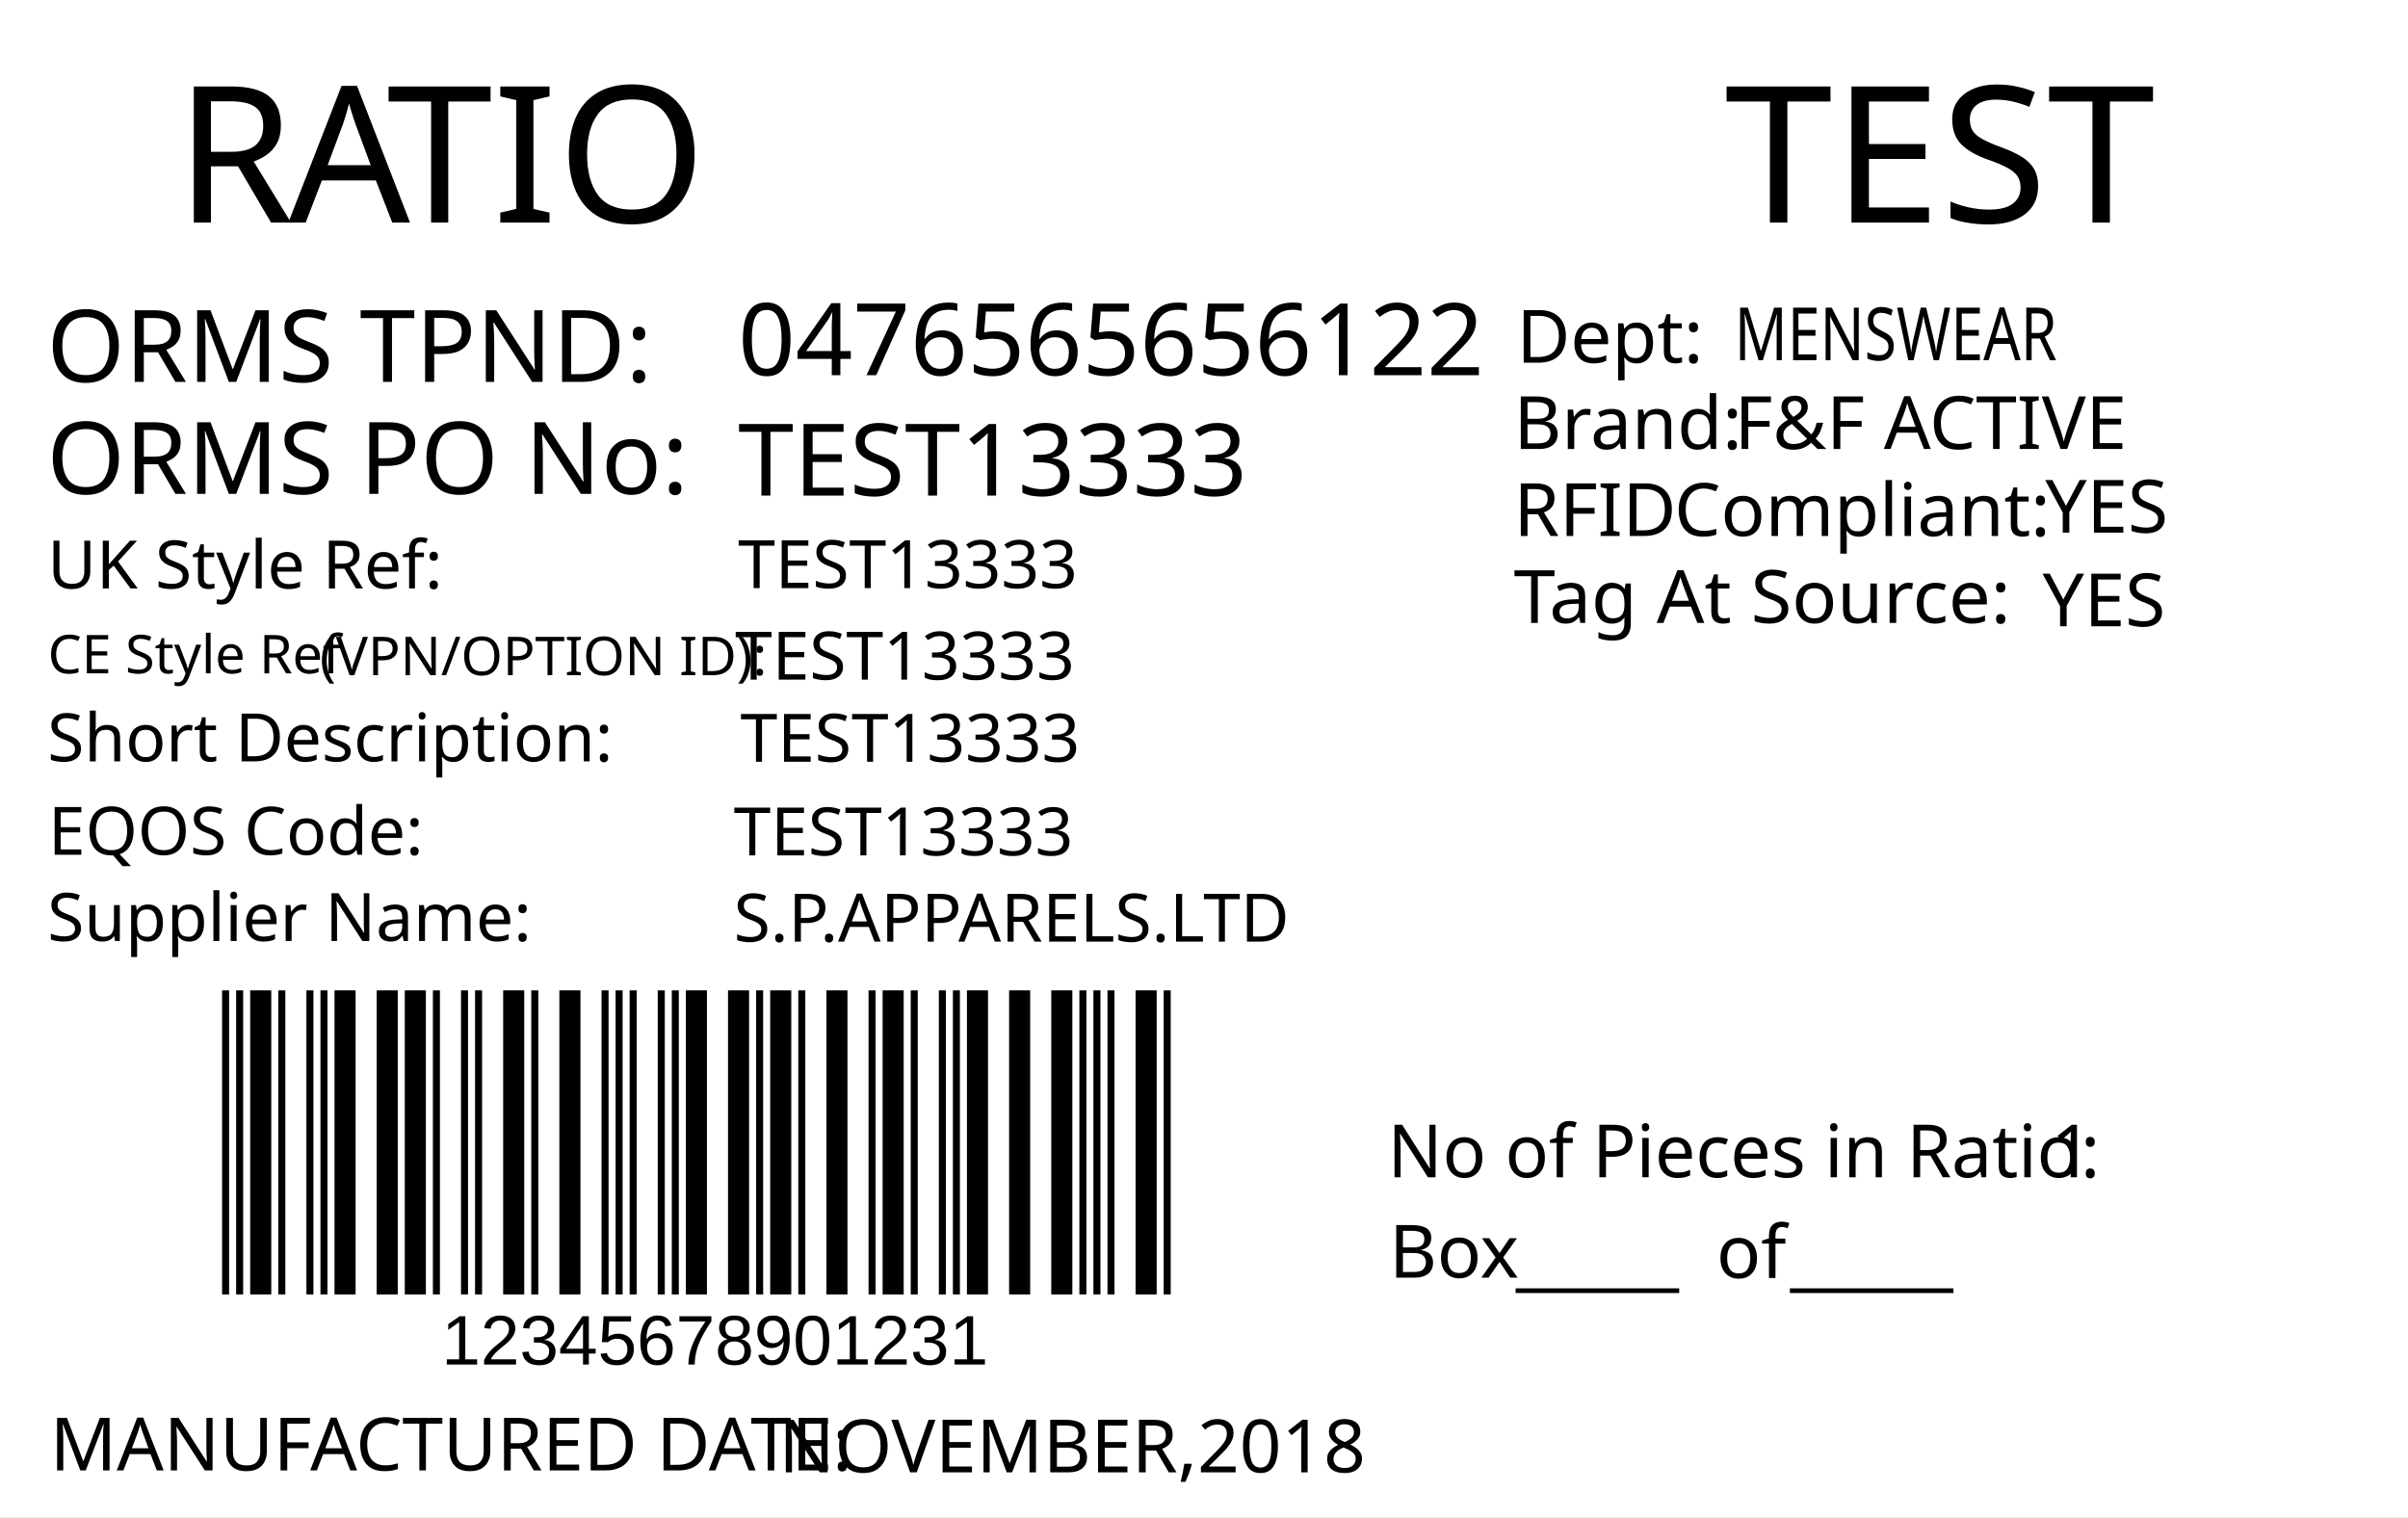
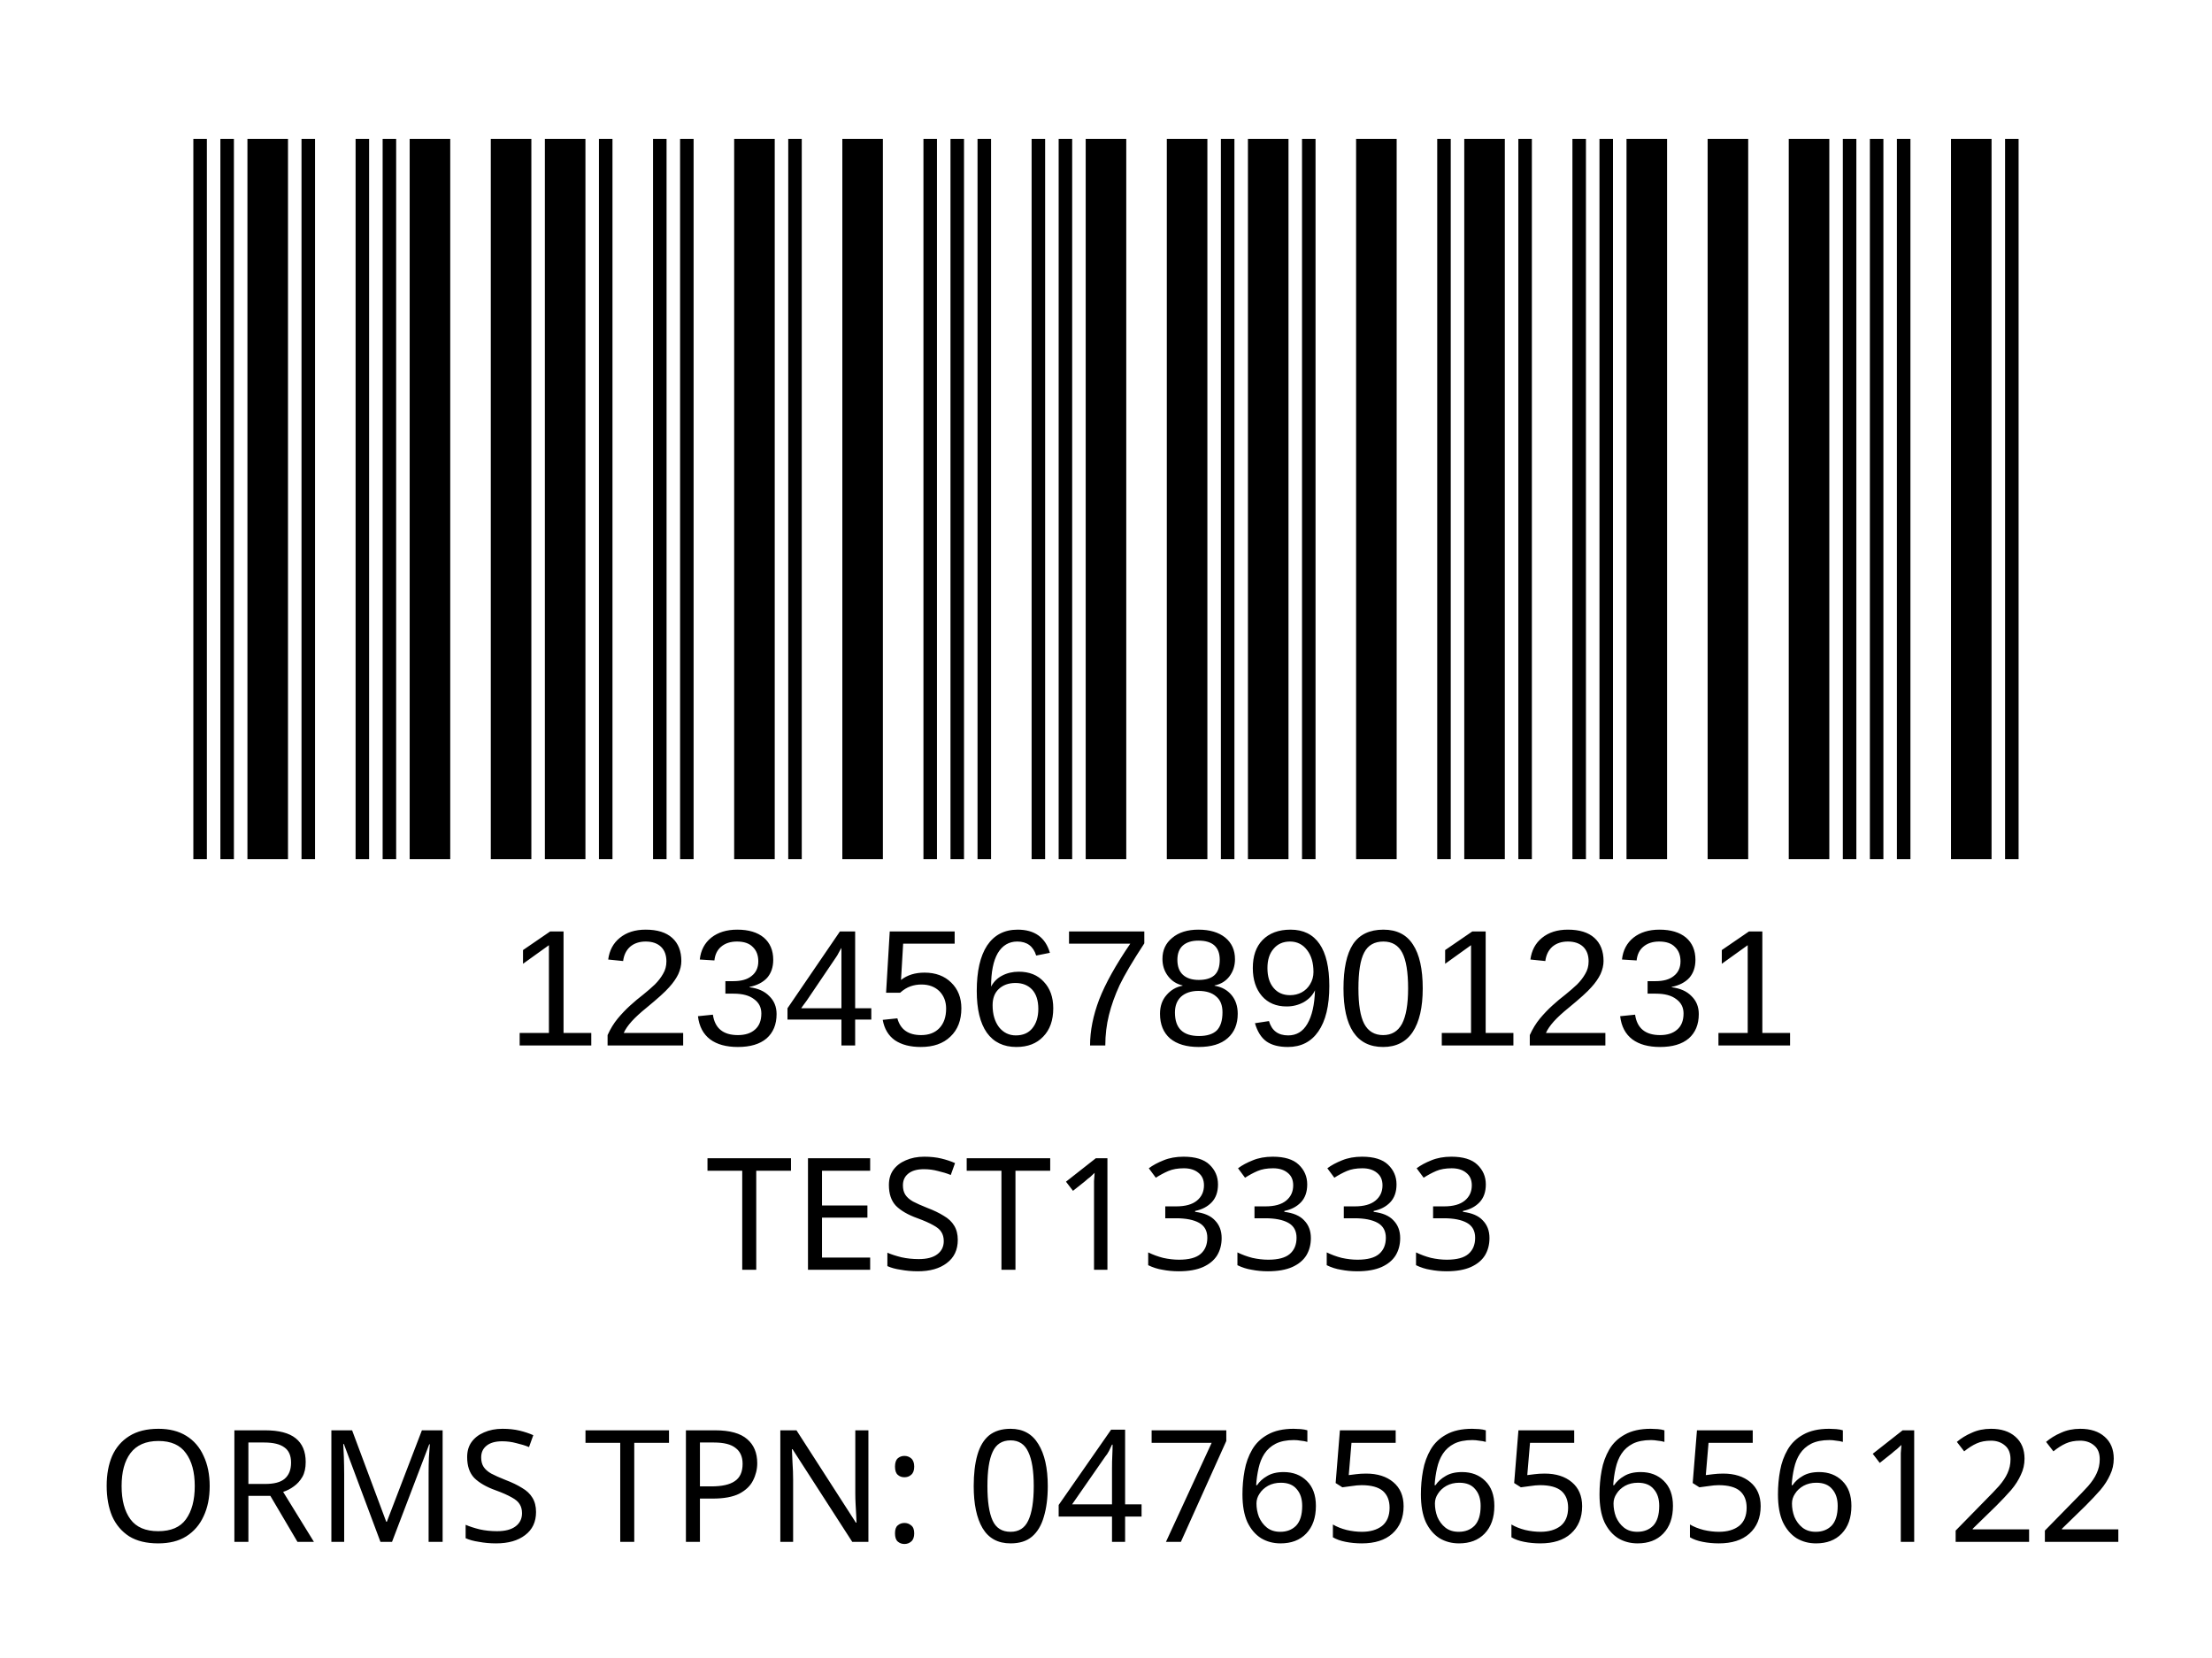
- <svg xmlns="http://www.w3.org/2000/svg" version="1.1" id="Layer_1" x="0px" y="0px" viewBox="0 0 360 226.8" style="enable-background:new 0 0 360 226.8;" xml:space="preserve">
-   <g>
-     <rect y="0" style="fill:#FFFFFF;" width="360" height="226.8" />
-   </g>
-   <g>
-     <text transform="matrix(1 0 0 1 26.2101 33.2706)" style="fill:#010101; font-family:'FranklinGothicBT-RomanCondensed', FrankGoth Cn BT; font-size:28.5px;">R</text>
-     <text transform="matrix(1 0 0 1 43.1101 33.2706)" style="fill:#010101; font-family:'FranklinGothicBT-RomanCondensed', FrankGoth Cn BT; font-size:28.5px;">A</text>
-     <text transform="matrix(1 0 0 1 57.8101 33.2706)" style="fill:#010101; font-family:'FranklinGothicBT-RomanCondensed', FrankGoth Cn BT; font-size:28.5px;">TIO</text>
-   </g>
-   <text transform="matrix(0.9824 0 0 1 207.4434 176.0099)" style="fill:#010101; font-family:'FranklinGothicBT-RomanCondensed', FrankGoth Cn BT; font-size:11px;">No of Pieces in Ratio:</text>
-   <text transform="matrix(1 0 0 1 207.6777 191.0099)" style="fill:#010101; font-family:'FranklinGothicBT-RomanCondensed', FrankGoth Cn BT; font-size:11px;">Box</text>
-   <text transform="matrix(0.9824 0 0 1 306.6689 176.0099)" style="fill:#010101; font-family:'FranklinGothicBT-RomanCondensed', FrankGoth Cn BT; font-size:11px;" id="pieces_in_ratio">1</text>
-   <text transform="matrix(1.0186 0 0 1 257.8419 33.272)" style="font-family:'FranklinGothicBT-RomanCondensed', FrankGoth Cn BT; font-size:28.5px;" id="season_code">TEST</text>
-   <g width="391" height="178" transform="matrix(0.3625 0 0 0.2548 30 129.001)" id="barcode">
-     <svg id="ean-13" width="408.900px" height="328.02px" x="0px" y="0px" viewBox="0 0 463 222" version="1.1" font-size="30px" font-family="frankgothcnbt" style="transform: translate(0px, 0px);">
-       <rect x="0" y="0" width="463" height="222" style="fill:#ffffff;" />
+ <svg xmlns="http://www.w3.org/2000/svg" version="1.1" id="Layer_1" x="0px" y="0px" viewBox="0 0 113.4 85" style="enable-background:new 0 0 113.4 85;" xml:space="preserve">
+   <rect style="fill:#FFFFFF;" width="113.4" height="85" />
+   <rect x="-241.2" y="-321.7" style="fill:none;" width="595.3" height="841.9" />
+   <text text-anchor="middle" transform="matrix(1, 0, 0, 1, 56.5, 65.1)" style="font-family:'FranklinGothicBT-RomanCondensed', FrankGoth Cn BT; font-size:8px;" id="description">TEST13333</text>
+   <text text-anchor="middle" transform="matrix(1 0 0 1 56.5 71.3)" style="font-family:'FranklinGothicBT-RomanCondensed', FrankGoth Cn BT; font-size:8px;" id="description1" />
+   <g width="391" height="178" transform="matrix(0.2356 0 0 0.207 7.8 -8.3654)" id="barcode">
+     <svg id="ean-13" width="415.100px" height="328.02px" x="0px" y="0px" viewBox="0 0 463 219" version="1.1" font-size="30px" font-family="frankgothcnbt" style="transform: translate(0px, 0px);">
+       <rect x="0" y="0" width="463" height="219" style="fill:#ffffff;" />
      <g transform="translate(10, 10)" style="fill:#000000;">
-         <rect x="0" y="0" width="3.281" height="202" />
-         <rect x="6.563" y="0" width="3.281" height="202" />
-         <rect x="13.126" y="0" width="9.844" height="202" />
-         <rect x="26.252" y="0" width="3.281" height="202" />
-         <rect x="39.378" y="0" width="3.281" height="202" />
-         <rect x="45.941" y="0" width="3.281" height="202" />
-         <rect x="52.504" y="0" width="9.844" height="202" />
-         <rect x="72.193" y="0" width="9.844" height="202" />
-         <rect x="85.318" y="0" width="9.844" height="202" />
-         <rect x="98.444" y="0" width="3.281" height="202" />
-         <rect x="111.57" y="0" width="3.281" height="202" />
-         <rect x="118.133" y="0" width="3.281" height="202" />
-         <rect x="131.259" y="0" width="9.844" height="202" />
-         <rect x="144.385" y="0" width="3.281" height="202" />
-         <rect x="157.511" y="0" width="9.844" height="202" />
-         <rect x="177.2" y="0" width="3.281" height="202" />
-         <rect x="183.763" y="0" width="3.281" height="202" />
-         <rect x="190.326" y="0" width="3.281" height="202" />
-         <rect x="203.452" y="0" width="3.281" height="202" />
-         <rect x="210.015" y="0" width="3.281" height="202" />
-         <rect x="216.578" y="0" width="9.844" height="202" />
-         <rect x="236.267" y="0" width="9.844" height="202" />
-         <rect x="249.392" y="0" width="3.281" height="202" />
-         <rect x="255.955" y="0" width="9.844" height="202" />
-         <rect x="269.081" y="0" width="3.281" height="202" />
-         <rect x="282.207" y="0" width="9.844" height="202" />
-         <rect x="301.896" y="0" width="3.281" height="202" />
-         <rect x="308.459" y="0" width="9.844" height="202" />
-         <rect x="321.585" y="0" width="3.281" height="202" />
-         <rect x="334.711" y="0" width="3.281" height="202" />
-         <rect x="341.274" y="0" width="3.281" height="202" />
-         <rect x="347.837" y="0" width="9.844" height="202" />
-         <rect x="367.526" y="0" width="9.844" height="202" />
-         <rect x="387.215" y="0" width="9.844" height="202" />
-         <rect x="400.341" y="0" width="3.281" height="202" />
-         <rect x="406.904" y="0" width="3.281" height="202" />
-         <rect x="413.466" y="0" width="3.281" height="202" />
-         <rect x="426.592" y="0" width="9.844" height="202" />
-         <rect x="439.718" y="0" width="3.281" height="202" />
+         <rect x="0" y="0" width="3.281" height="199" />
+         <rect x="6.563" y="0" width="3.281" height="199" />
+         <rect x="13.126" y="0" width="9.844" height="199" />
+         <rect x="26.252" y="0" width="3.281" height="199" />
+         <rect x="39.378" y="0" width="3.281" height="199" />
+         <rect x="45.941" y="0" width="3.281" height="199" />
+         <rect x="52.504" y="0" width="9.844" height="199" />
+         <rect x="72.193" y="0" width="9.844" height="199" />
+         <rect x="85.318" y="0" width="9.844" height="199" />
+         <rect x="98.444" y="0" width="3.281" height="199" />
+         <rect x="111.57" y="0" width="3.281" height="199" />
+         <rect x="118.133" y="0" width="3.281" height="199" />
+         <rect x="131.259" y="0" width="9.844" height="199" />
+         <rect x="144.385" y="0" width="3.281" height="199" />
+         <rect x="157.511" y="0" width="9.844" height="199" />
+         <rect x="177.2" y="0" width="3.281" height="199" />
+         <rect x="183.763" y="0" width="3.281" height="199" />
+         <rect x="190.326" y="0" width="3.281" height="199" />
+         <rect x="203.452" y="0" width="3.281" height="199" />
+         <rect x="210.015" y="0" width="3.281" height="199" />
+         <rect x="216.578" y="0" width="9.844" height="199" />
+         <rect x="236.267" y="0" width="9.844" height="199" />
+         <rect x="249.392" y="0" width="3.281" height="199" />
+         <rect x="255.955" y="0" width="9.844" height="199" />
+         <rect x="269.081" y="0" width="3.281" height="199" />
+         <rect x="282.207" y="0" width="9.844" height="199" />
+         <rect x="301.896" y="0" width="3.281" height="199" />
+         <rect x="308.459" y="0" width="9.844" height="199" />
+         <rect x="321.585" y="0" width="3.281" height="199" />
+         <rect x="334.711" y="0" width="3.281" height="199" />
+         <rect x="341.274" y="0" width="3.281" height="199" />
+         <rect x="347.837" y="0" width="9.844" height="199" />
+         <rect x="367.526" y="0" width="9.844" height="199" />
+         <rect x="387.215" y="0" width="9.844" height="199" />
+         <rect x="400.341" y="0" width="3.281" height="199" />
+         <rect x="406.904" y="0" width="3.281" height="199" />
+         <rect x="413.466" y="0" width="3.281" height="199" />
+         <rect x="426.592" y="0" width="9.844" height="199" />
+         <rect x="439.718" y="0" width="3.281" height="199" />
      </g>
    </svg>
  </g>
-   <text transform="matrix(1 0 0 1 226.6045 191.6242)" style="font-family:'FranklinGothicBT-RomanCondensed', FrankGoth Cn BT; font-size:11px;">_____</text>
-   <text transform="matrix(1 0 0 1 267.6045 191.6242)" style="font-family:'FranklinGothicBT-RomanCondensed', FrankGoth Cn BT; font-size:11px;">_____</text>
-   <text transform="matrix(1 0 0 1 256.6045 191.0617)" style="font-family:'FranklinGothicBT-RomanCondensed', FrankGoth Cn BT; font-size:11px;">of</text>
-   <text transform="matrix(1 0 0 1 66 204.0012)" style="font-family:Myriad, Myriad Roman, Arial, sans-serif; font-size:10.5px;" id="barcode_number">12345678901231</text>
-   <text transform="matrix(1 0 0 1 6.9752 57.0918)" style="fill:#010101; font-family:'FranklinGothicBT-RomanCondensed', FrankGoth Cn BT; font-size:15px;">ORMS TPND: </text>
-   <text id="tpnd" transform="matrix(1 0 0 1 110.337 56.0918)" style="fill:#010101; font-family:'FranklinGothicBT-RomanCondensed', FrankGoth Cn BT; font-size:15px;">0476565656122</text>
-   <text id="po_number" transform="matrix(1 0 0 1 110.337 74.0918)" style="fill:#010101; font-family:'FranklinGothicBT-RomanCondensed', FrankGoth Cn BT; font-size:15px;">TEST13333</text>
-   <text transform="matrix(1 0 0 1 6.9752 73.8329)" style="fill:#010101; font-family:'FranklinGothicBT-RomanCondensed', FrankGoth Cn BT; font-size:15px;">ORMS PO No: </text>
-   <text transform="matrix(1 0 0 1 226.301 67.1268)" style="fill:#010101; font-family:'FranklinGothicBT-RomanCondensed', FrankGoth Cn BT; font-size:11px;">Brand: </text>
-   <text id="brand" transform="matrix(1 0 0 1 259.3065 67.1268)" style="font-family:'FranklinGothicBT-RomanCondensed', FrankGoth Cn BT; font-size:11px;">F&amp;F ACTIVE</text>
-   <text id="rfid" transform="matrix(1 0 0 1 305.7588 79.6275)" style="fill:#010101; font-family:'FranklinGothicBT-RomanCondensed', FrankGoth Cn BT; font-size:11px;">YES</text>
-   <text id="tag_at_source" transform="matrix(1 0 0 1 305.3614 93.6278)" style="fill:#010101; font-family:'FranklinGothicBT-RomanCondensed', FrankGoth Cn BT; font-size:11px;">YES</text>
-   <g>
-     <text transform="matrix(1 0 0 1 226.3014 80.1265)" style="fill:#010101; font-family:'FranklinGothicBT-RomanCondensed', FrankGoth Cn BT; font-size:11px;">RFID </text>
-     <text transform="matrix(1 0 0 1 250.3014 80.1265)" style="fill:#010101; font-family:'FranklinGothicBT-RomanCondensed', FrankGoth Cn BT; font-size:11px;">Compliant:</text>
-   </g>
-   <text transform="matrix(1.0159 0 0 1 226.3023 93.126)" style="fill:#010101; font-family:'FranklinGothicBT-RomanCondensed', FrankGoth Cn BT; font-size:11px;">Tag At Source:</text>
-   <text transform="matrix(1 0 0 1 226.7367 54.2236)" style="font-family:'FranklinGothicBT-RomanCondensed', FrankGoth Cn BT; font-size:11px;">Dept:</text>
-   <text transform="matrix(0.7943 0 0 1 259.3072 53.8575)" style="font-family:'FranklinGothicBT-RomanCondensed', FrankGoth Cn BT; font-size:11px;" id="department">MENSWEAR</text>
-   <text transform="matrix(1 0 0 1 7.4746 219.8343)" style="fill:#010101; font-family:'FranklinGothicBT-RomanCondensed', FrankGoth Cn BT; font-size:11px;">MANUFACTURED DATE: </text>
-   <text transform="matrix(1 0 0 1 116.4166 220.1177)" style="fill:#010101; font-family:'FranklinGothicBT-RomanCondensed', FrankGoth Cn BT; font-size:11px;" id="manufactured_date">NOVEMBER,2018</text>
-   <text transform="matrix(1 0 0 1 7.0915 87.9772)" style="fill:#010101; font-family:'FranklinGothicBT-RomanCondensed', FrankGoth Cn BT; font-size:10px;">UK Style Ref:</text>
-   <text transform="matrix(1 0 0 1 60.5915 87.9772)" style="fill:#010101; font-family:'FranklinGothicBT-RomanCondensed', FrankGoth Cn BT; font-size:10px; letter-spacing:43;"> </text>
-   <text transform="matrix(1 0 0 1 106.3915 87.9772)" style="fill:#010101; font-family:'FranklinGothicBT-RomanCondensed', FrankGoth Cn BT; font-size:10px;"> </text>
-   <text transform="matrix(1 0 0 1 47.8127 100.9358)" style="font-family:'FranklinGothicBT-RomanCondensed', FrankGoth Cn BT; font-size:8px;">(VPN/OPTION ID): </text>
-   <text transform="matrix(1 0 0 1 7.1484 100.6662)" style="font-family:'FranklinGothicBT-RomanCondensed', FrankGoth Cn BT; font-size:8px;">CE Style Ref</text>
-   <text transform="matrix(1 0 0 1 7.0915 113.8258)" style="fill:#010101; font-family:'FranklinGothicBT-RomanCondensed', FrankGoth Cn BT; font-size:10px;">Short Description:</text>
-   <text transform="matrix(1 0 0 1 81.3915 113.8258)" style="fill:#010101; font-family:'FranklinGothicBT-RomanCondensed', FrankGoth Cn BT; font-size:10px; letter-spacing:5;"> </text>
-   <text transform="matrix(1 0 0 1 90.1915 113.8258)" style="fill:#010101; font-family:'FranklinGothicBT-RomanCondensed', FrankGoth Cn BT; font-size:10px;"> </text>
-   <text transform="matrix(1 0 0 1 7.2047 127.7898)" style="fill:#010101; font-family:'FranklinGothicBT-RomanCondensed', FrankGoth Cn BT; font-size:10px;">EQOS Code:</text>
-   <text transform="matrix(1 0 0 1 56.0047 127.7898)" style="fill:#010101; font-family:'FranklinGothicBT-RomanCondensed', FrankGoth Cn BT; font-size:10px; letter-spacing:21;"> </text>
-   <text transform="matrix(1 0 0 1 79.8047 127.7898)" style="fill:#010101; font-family:'FranklinGothicBT-RomanCondensed', FrankGoth Cn BT; font-size:10px;"> </text>
-   <text transform="matrix(1 0 0 1 7.0915 140.6738)" style="fill:#010101; font-family:'FranklinGothicBT-RomanCondensed', FrankGoth Cn BT; font-size:10px;">Supplier Name:</text>
-   <text transform="matrix(1 0 0 1 68.9915 140.6738)" style="fill:#010101; font-family:'FranklinGothicBT-RomanCondensed', FrankGoth Cn BT; font-size:10px; letter-spacing:18;"> </text>
-   <text transform="matrix(1 0 0 1 89.9915 140.6738)" style="fill:#010101; font-family:'FranklinGothicBT-RomanCondensed', FrankGoth Cn BT; font-size:10px;"> </text>
-   <text id="uk_style" transform="matrix(1 0 0 1 110.3394 87.9231)" style="fill:#010101; font-family:'FranklinGothicBT-RomanCondensed', FrankGoth Cn BT; font-size:10px;">TEST13333</text>
-   <text id="ce_style" transform="matrix(1 0 0 1 109.8976 101.6034)" style="fill:#010101; font-family:'FranklinGothicBT-RomanCondensed', FrankGoth Cn BT; font-size:10px;">TEST13333</text>
-   <text id="eqos" transform="matrix(1 0 0 1 109.6879 127.8833)" style="fill:#010101; font-family:'FranklinGothicBT-RomanCondensed', FrankGoth Cn BT; font-size:10px;">TEST13333</text>
-   <text id="supplier" transform="matrix(1 0 0 1 109.6879 140.7748)" style="fill:#010101; font-family:'FranklinGothicBT-RomanCondensed', FrankGoth Cn BT; font-size:10px;">S.P.APPARELS.LTD</text>
-   <text id="description" transform="matrix(1 0 0 1 110.6874 113.8823)" style="fill:#010101; font-family:'FranklinGothicBT-RomanCondensed', FrankGoth Cn BT; font-size:10px;">TEST13333</text>
-   <text transform="matrix(1 0 0 1 76.6108 162.606)" style="font-family:'FranklinGothicBT-RomanCondensed', FrankGoth Cn BT; font-size:140px;opacity: 0.1;" id="watermark" />
+   <text transform="matrix(1 0 0 1 26 53.6)" style="font-family:Myriad, Myriad Roman, Arial, sans-serif; font-size:8.5px;" id="barcode_number">12345678901231</text>
+   <text text-anchor="middle" transform="matrix(1 0 0 1 57 79.05)" style="font-family:'FranklinGothicBT-RomanCondensed', FrankGoth Cn BT; font-size:8px;" id="tpnd">ORMS TPN: 0476565656122</text>
+   <text transform="matrix(1 0 0 1 20.6108 56.606)" style="font-family:'FranklinGothicBT-RomanCondensed', FrankGoth Cn BT; font-size:45px;opacity: 0.1;" id="watermark" />
</svg>
